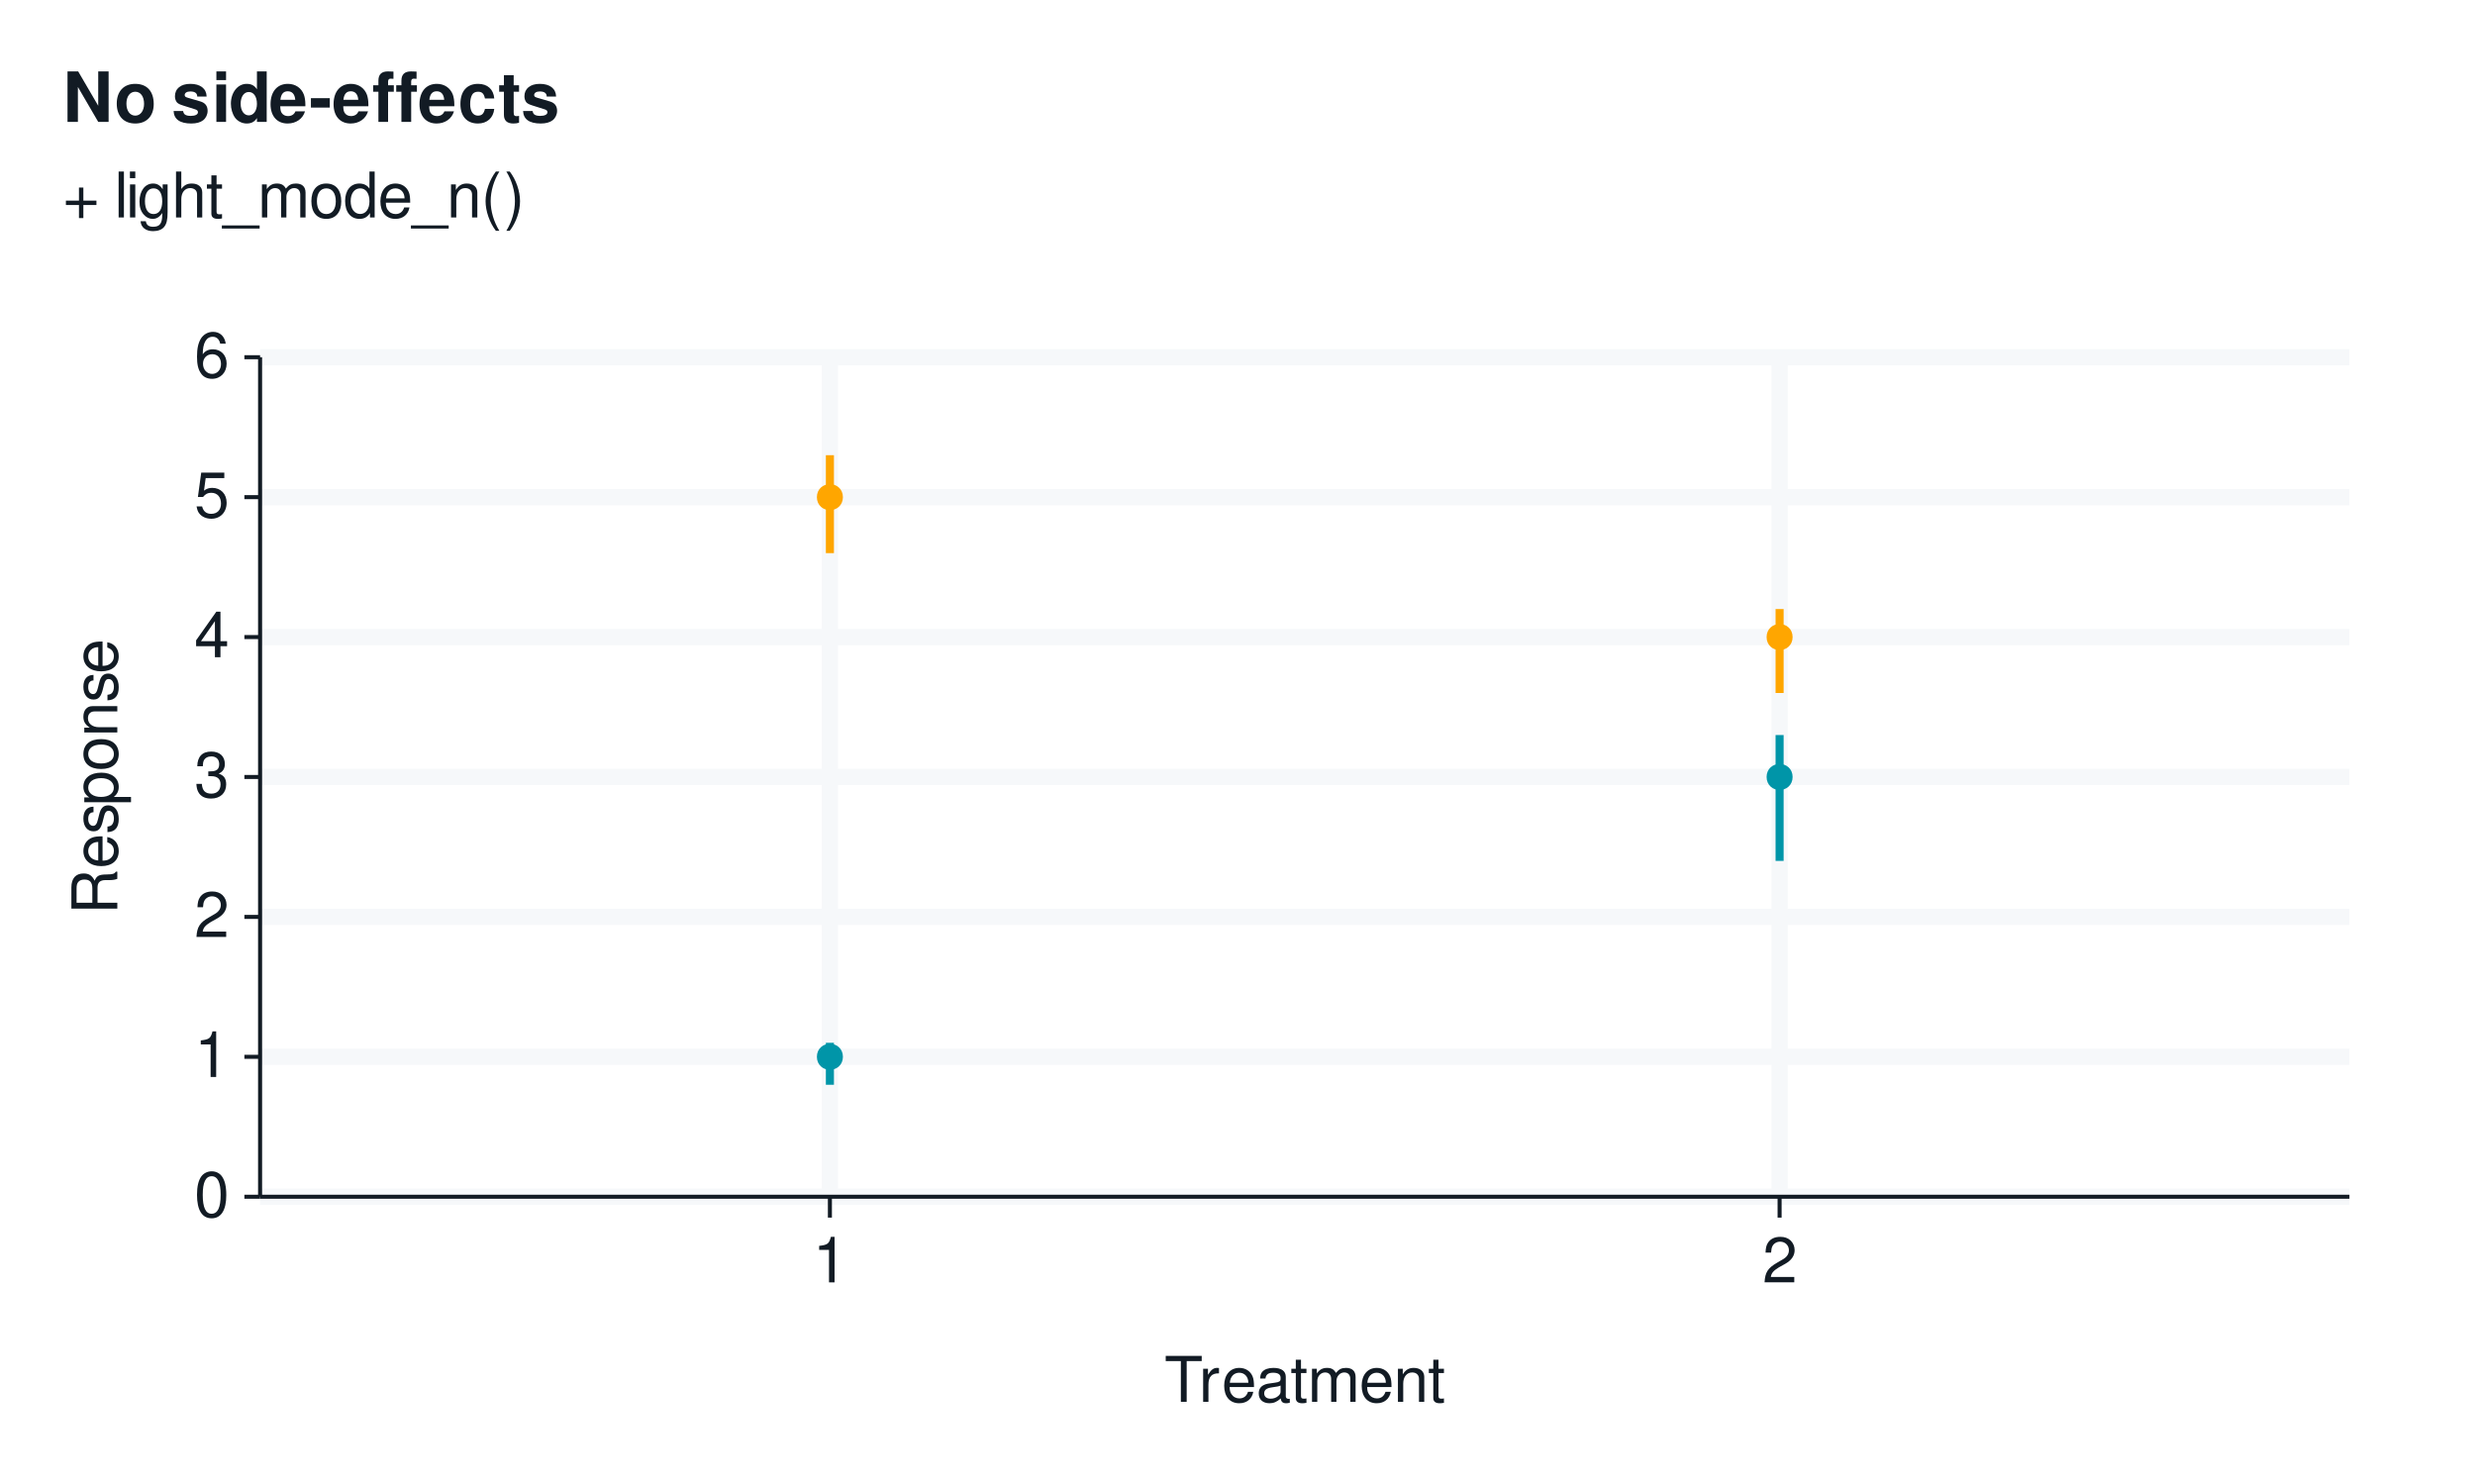
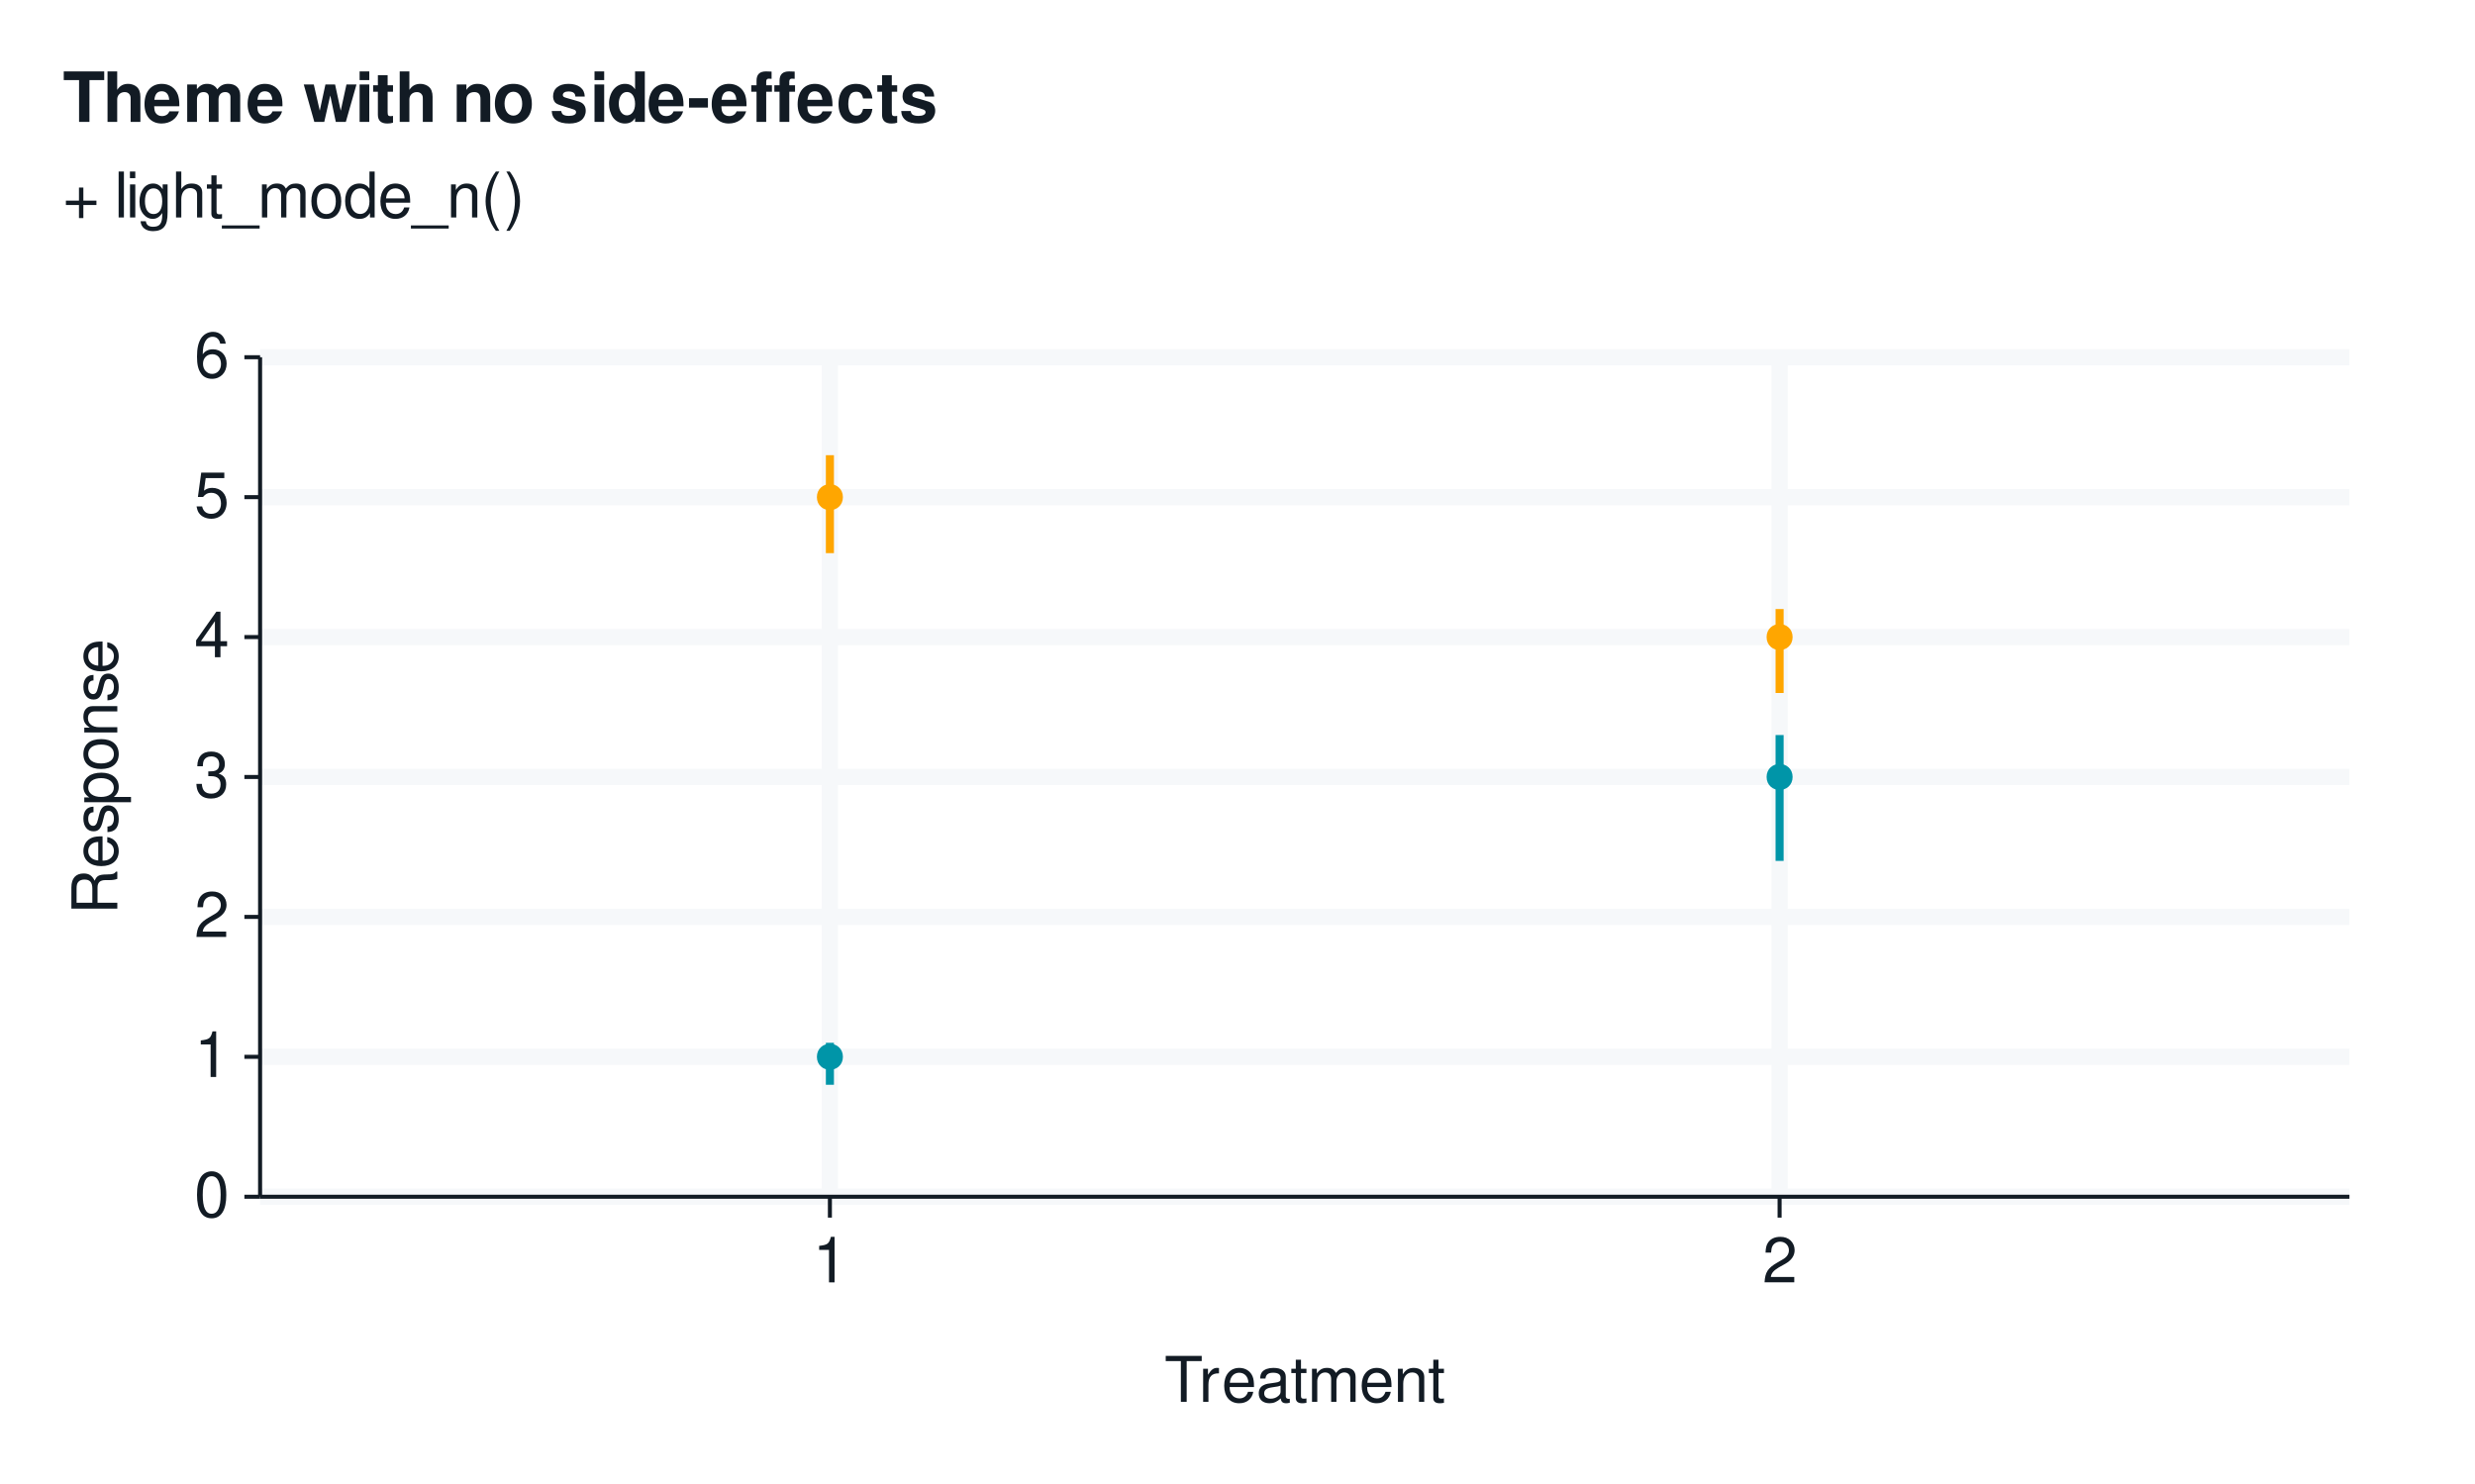
<svg xmlns="http://www.w3.org/2000/svg" xmlns:xlink="http://www.w3.org/1999/xlink" width="432pt" height="259pt" viewBox="0 0 432 259" version="1.1">
  <defs>
    <g>
      <symbol overflow="visible" id="glyph0-0">
        <path style="stroke:none;" d="" />
      </symbol>
      <symbol overflow="visible" id="glyph0-1">
        <path style="stroke:none;" d="M 3.031 -7.953 C 2.297 -7.953 1.641 -7.625 1.234 -7.078 C 0.719 -6.375 0.469 -5.328 0.469 -3.844 C 0.469 -1.172 1.359 0.25 3.031 0.25 C 4.672 0.25 5.578 -1.172 5.578 -3.781 C 5.578 -5.328 5.328 -6.359 4.812 -7.078 C 4.406 -7.641 3.766 -7.953 3.031 -7.953 Z M 3.031 -7.094 C 4.062 -7.094 4.594 -6.031 4.594 -3.875 C 4.594 -1.609 4.078 -0.547 3 -0.547 C 1.984 -0.547 1.469 -1.656 1.469 -3.844 C 1.469 -6.031 1.984 -7.094 3.031 -7.094 Z M 3.031 -7.094 " />
      </symbol>
      <symbol overflow="visible" id="glyph0-2">
        <path style="stroke:none;" d="M 2.844 -5.672 L 2.844 0 L 3.812 0 L 3.812 -7.953 L 3.172 -7.953 C 2.844 -6.734 2.625 -6.562 1.125 -6.375 L 1.125 -5.672 Z M 2.844 -5.672 " />
      </symbol>
      <symbol overflow="visible" id="glyph0-3">
        <path style="stroke:none;" d="M 5.562 -0.953 L 1.469 -0.953 C 1.562 -1.609 1.906 -2.031 2.875 -2.625 L 3.969 -3.234 C 5.062 -3.844 5.625 -4.656 5.625 -5.625 C 5.625 -6.297 5.359 -6.906 4.891 -7.344 C 4.438 -7.75 3.859 -7.953 3.125 -7.953 C 2.141 -7.953 1.391 -7.594 0.969 -6.922 C 0.688 -6.5 0.578 -6 0.547 -5.203 L 1.516 -5.203 C 1.547 -5.734 1.609 -6.062 1.75 -6.328 C 2 -6.812 2.516 -7.109 3.094 -7.109 C 3.969 -7.109 4.625 -6.469 4.625 -5.609 C 4.625 -4.969 4.266 -4.422 3.578 -4.031 L 2.562 -3.438 C 0.938 -2.5 0.469 -1.75 0.375 -0.016 L 5.562 -0.016 Z M 5.562 -0.953 " />
      </symbol>
      <symbol overflow="visible" id="glyph0-4">
        <path style="stroke:none;" d="M 2.438 -3.656 L 2.953 -3.656 C 4.016 -3.656 4.578 -3.172 4.578 -2.219 C 4.578 -1.203 3.969 -0.609 2.969 -0.609 C 1.906 -0.609 1.391 -1.141 1.312 -2.312 L 0.359 -2.312 C 0.391 -1.672 0.5 -1.25 0.688 -0.906 C 1.094 -0.125 1.859 0.25 2.922 0.25 C 4.531 0.25 5.562 -0.719 5.562 -2.219 C 5.562 -3.234 5.188 -3.781 4.25 -4.109 C 4.969 -4.406 5.328 -4.969 5.328 -5.766 C 5.328 -7.125 4.438 -7.953 2.953 -7.953 C 1.391 -7.953 0.547 -7.078 0.516 -5.391 L 1.484 -5.391 C 1.5 -5.875 1.547 -6.156 1.656 -6.391 C 1.875 -6.844 2.359 -7.109 2.969 -7.109 C 3.828 -7.109 4.344 -6.594 4.344 -5.734 C 4.344 -5.172 4.141 -4.828 3.719 -4.641 C 3.453 -4.531 3.109 -4.484 2.438 -4.484 Z M 2.438 -3.656 " />
      </symbol>
      <symbol overflow="visible" id="glyph0-5">
        <path style="stroke:none;" d="M 3.594 -1.922 L 3.594 0 L 4.562 0 L 4.562 -1.922 L 5.719 -1.922 L 5.719 -2.797 L 4.562 -2.797 L 4.562 -7.953 L 3.844 -7.953 L 0.312 -2.953 L 0.312 -1.922 Z M 3.594 -2.797 L 1.156 -2.797 L 3.594 -6.297 Z M 3.594 -2.797 " />
      </symbol>
      <symbol overflow="visible" id="glyph0-6">
        <path style="stroke:none;" d="M 5.234 -7.797 L 1.203 -7.797 L 0.625 -3.547 L 1.516 -3.547 C 1.969 -4.094 2.344 -4.281 2.953 -4.281 C 4 -4.281 4.656 -3.562 4.656 -2.406 C 4.656 -1.281 4 -0.609 2.953 -0.609 C 2.094 -0.609 1.578 -1.031 1.359 -1.906 L 0.391 -1.906 C 0.516 -1.281 0.625 -0.969 0.859 -0.688 C 1.297 -0.094 2.094 0.25 2.969 0.25 C 4.547 0.25 5.641 -0.891 5.641 -2.547 C 5.641 -4.078 4.625 -5.141 3.125 -5.141 C 2.578 -5.141 2.141 -5 1.688 -4.656 L 1.984 -6.844 L 5.234 -6.844 Z M 5.234 -7.797 " />
      </symbol>
      <symbol overflow="visible" id="glyph0-7">
        <path style="stroke:none;" d="M 5.484 -5.891 C 5.297 -7.188 4.453 -7.953 3.266 -7.953 C 2.406 -7.953 1.641 -7.531 1.172 -6.812 C 0.688 -6.031 0.469 -5.078 0.469 -3.625 C 0.469 -2.281 0.656 -1.438 1.141 -0.734 C 1.547 -0.094 2.234 0.25 3.094 0.25 C 4.578 0.25 5.641 -0.859 5.641 -2.406 C 5.641 -3.875 4.656 -4.906 3.25 -4.906 C 2.484 -4.906 1.875 -4.625 1.469 -4.031 C 1.469 -6 2.094 -7.094 3.203 -7.094 C 3.891 -7.094 4.359 -6.656 4.516 -5.891 Z M 3.141 -4.047 C 4.062 -4.047 4.656 -3.391 4.656 -2.328 C 4.656 -1.328 4 -0.609 3.109 -0.609 C 2.203 -0.609 1.516 -1.359 1.516 -2.375 C 1.516 -3.359 2.172 -4.047 3.141 -4.047 Z M 3.141 -4.047 " />
      </symbol>
      <symbol overflow="visible" id="glyph0-8">
        <path style="stroke:none;" d="M 3.891 -7.109 L 6.516 -7.109 L 6.516 -8.016 L 0.234 -8.016 L 0.234 -7.109 L 2.875 -7.109 L 2.875 0 L 3.891 0 Z M 3.891 -7.109 " />
      </symbol>
      <symbol overflow="visible" id="glyph0-9">
        <path style="stroke:none;" d="M 0.766 -5.766 L 0.766 0 L 1.688 0 L 1.688 -2.984 C 1.688 -4.375 2.266 -5 3.531 -4.969 L 3.531 -5.891 C 3.375 -5.922 3.281 -5.922 3.172 -5.922 C 2.578 -5.922 2.141 -5.578 1.609 -4.719 L 1.609 -5.766 Z M 0.766 -5.766 " />
      </symbol>
      <symbol overflow="visible" id="glyph0-10">
        <path style="stroke:none;" d="M 5.641 -2.578 C 5.641 -3.453 5.578 -3.984 5.406 -4.406 C 5.031 -5.359 4.156 -5.922 3.078 -5.922 C 1.469 -5.922 0.438 -4.703 0.438 -2.812 C 0.438 -0.906 1.438 0.25 3.062 0.25 C 4.375 0.25 5.297 -0.5 5.516 -1.75 L 4.594 -1.75 C 4.344 -0.984 3.828 -0.594 3.094 -0.594 C 2.516 -0.594 2.016 -0.859 1.703 -1.344 C 1.484 -1.672 1.406 -2 1.391 -2.578 Z M 1.422 -3.328 C 1.5 -4.391 2.141 -5.078 3.062 -5.078 C 4 -5.078 4.656 -4.359 4.656 -3.328 Z M 1.422 -3.328 " />
      </symbol>
      <symbol overflow="visible" id="glyph0-11">
        <path style="stroke:none;" d="M 5.891 -0.531 C 5.781 -0.516 5.734 -0.516 5.688 -0.516 C 5.375 -0.516 5.188 -0.688 5.188 -0.969 L 5.188 -4.359 C 5.188 -5.375 4.438 -5.922 3.031 -5.922 C 2.172 -5.922 1.5 -5.688 1.109 -5.266 C 0.844 -4.969 0.734 -4.625 0.719 -4.062 L 1.641 -4.062 C 1.719 -4.766 2.141 -5.078 2.984 -5.078 C 3.828 -5.078 4.281 -4.781 4.281 -4.219 L 4.281 -3.984 C 4.266 -3.594 4.062 -3.438 3.328 -3.344 C 2.031 -3.172 1.828 -3.141 1.469 -2.984 C 0.797 -2.703 0.469 -2.203 0.469 -1.453 C 0.469 -0.406 1.188 0.25 2.359 0.25 C 3.078 0.25 3.656 0 4.312 -0.594 C 4.375 0 4.656 0.25 5.266 0.25 C 5.453 0.25 5.578 0.234 5.891 0.156 Z M 4.281 -1.812 C 4.281 -1.5 4.188 -1.312 3.922 -1.062 C 3.547 -0.719 3.094 -0.547 2.547 -0.547 C 1.844 -0.547 1.422 -0.891 1.422 -1.469 C 1.422 -2.078 1.812 -2.391 2.812 -2.531 C 3.781 -2.656 3.969 -2.703 4.281 -2.844 Z M 4.281 -1.812 " />
      </symbol>
      <symbol overflow="visible" id="glyph0-12">
        <path style="stroke:none;" d="M 2.797 -5.766 L 1.844 -5.766 L 1.844 -7.344 L 0.938 -7.344 L 0.938 -5.766 L 0.156 -5.766 L 0.156 -5.016 L 0.938 -5.016 L 0.938 -0.656 C 0.938 -0.062 1.328 0.25 2.047 0.25 C 2.281 0.25 2.484 0.234 2.797 0.172 L 2.797 -0.594 C 2.656 -0.562 2.547 -0.547 2.359 -0.547 C 1.953 -0.547 1.844 -0.656 1.844 -1.062 L 1.844 -5.016 L 2.797 -5.016 Z M 2.797 -5.766 " />
      </symbol>
      <symbol overflow="visible" id="glyph0-13">
        <path style="stroke:none;" d="M 0.766 -5.766 L 0.766 0 L 1.688 0 L 1.688 -3.625 C 1.688 -4.453 2.297 -5.125 3.047 -5.125 C 3.734 -5.125 4.109 -4.703 4.109 -3.969 L 4.109 0 L 5.031 0 L 5.031 -3.625 C 5.031 -4.453 5.641 -5.125 6.391 -5.125 C 7.062 -5.125 7.453 -4.703 7.453 -3.969 L 7.453 0 L 8.375 0 L 8.375 -4.328 C 8.375 -5.359 7.781 -5.922 6.703 -5.922 C 5.938 -5.922 5.484 -5.703 4.938 -5.047 C 4.594 -5.672 4.141 -5.922 3.391 -5.922 C 2.625 -5.922 2.094 -5.641 1.609 -4.953 L 1.609 -5.766 Z M 0.766 -5.766 " />
      </symbol>
      <symbol overflow="visible" id="glyph0-14">
        <path style="stroke:none;" d="M 0.766 -5.766 L 0.766 0 L 1.688 0 L 1.688 -3.172 C 1.688 -4.359 2.312 -5.125 3.25 -5.125 C 3.984 -5.125 4.438 -4.688 4.438 -4 L 4.438 0 L 5.359 0 L 5.359 -4.359 C 5.359 -5.312 4.641 -5.922 3.531 -5.922 C 2.672 -5.922 2.125 -5.594 1.609 -4.797 L 1.609 -5.766 Z M 0.766 -5.766 " />
      </symbol>
      <symbol overflow="visible" id="glyph0-15">
        <path style="stroke:none;" d="M 5.875 -2.938 L 3.594 -2.938 L 3.594 -5.219 L 2.828 -5.219 L 2.828 -2.938 L 0.547 -2.938 L 0.547 -2.172 L 2.828 -2.172 L 2.828 0.109 L 3.594 0.109 L 3.594 -2.172 L 5.875 -2.172 Z M 5.875 -2.938 " />
      </symbol>
      <symbol overflow="visible" id="glyph0-16">
        <path style="stroke:none;" d="" />
      </symbol>
      <symbol overflow="visible" id="glyph0-17">
        <path style="stroke:none;" d="M 1.672 -8.016 L 0.75 -8.016 L 0.75 0 L 1.672 0 Z M 1.672 -8.016 " />
      </symbol>
      <symbol overflow="visible" id="glyph0-18">
        <path style="stroke:none;" d="M 1.656 -5.766 L 0.734 -5.766 L 0.734 0 L 1.656 0 Z M 1.656 -8.016 L 0.719 -8.016 L 0.719 -6.859 L 1.656 -6.859 Z M 1.656 -8.016 " />
      </symbol>
      <symbol overflow="visible" id="glyph0-19">
        <path style="stroke:none;" d="M 4.438 -5.766 L 4.438 -4.922 C 3.984 -5.625 3.469 -5.922 2.75 -5.922 C 1.359 -5.922 0.391 -4.625 0.391 -2.781 C 0.391 -1.812 0.609 -1.109 1.109 -0.531 C 1.547 -0.016 2.094 0.25 2.688 0.25 C 3.375 0.25 3.875 -0.062 4.359 -0.781 L 4.359 -0.484 C 4.359 1.062 3.922 1.625 2.781 1.625 C 2 1.625 1.594 1.312 1.5 0.656 L 0.578 0.656 C 0.656 1.734 1.5 2.391 2.766 2.391 C 3.609 2.391 4.312 2.125 4.688 1.656 C 5.125 1.125 5.297 0.406 5.297 -0.953 L 5.297 -5.766 Z M 2.844 -5.078 C 3.812 -5.078 4.359 -4.266 4.359 -2.812 C 4.359 -1.406 3.797 -0.594 2.844 -0.594 C 1.891 -0.594 1.344 -1.422 1.344 -2.844 C 1.344 -4.25 1.891 -5.078 2.844 -5.078 Z M 2.844 -5.078 " />
      </symbol>
      <symbol overflow="visible" id="glyph0-20">
        <path style="stroke:none;" d="M 0.766 -8.016 L 0.766 0 L 1.688 0 L 1.688 -3.172 C 1.688 -4.359 2.297 -5.125 3.25 -5.125 C 3.547 -5.125 3.844 -5.031 4.062 -4.875 C 4.328 -4.672 4.438 -4.406 4.438 -4 L 4.438 0 L 5.344 0 L 5.344 -4.359 C 5.344 -5.328 4.656 -5.922 3.531 -5.922 C 2.719 -5.922 2.219 -5.672 1.688 -4.969 L 1.688 -8.016 Z M 0.766 -8.016 " />
      </symbol>
      <symbol overflow="visible" id="glyph0-21">
        <path style="stroke:none;" d="M 6.359 1.391 L -0.234 1.391 L -0.234 1.938 L 6.359 1.938 Z M 6.359 1.391 " />
      </symbol>
      <symbol overflow="visible" id="glyph0-22">
        <path style="stroke:none;" d="M 2.984 -5.922 C 1.359 -5.922 0.391 -4.781 0.391 -2.844 C 0.391 -0.891 1.359 0.25 3 0.25 C 4.625 0.25 5.609 -0.906 5.609 -2.797 C 5.609 -4.797 4.656 -5.922 2.984 -5.922 Z M 3 -5.078 C 4.031 -5.078 4.656 -4.234 4.656 -2.812 C 4.656 -1.438 4.016 -0.594 3 -0.594 C 1.984 -0.594 1.359 -1.438 1.359 -2.844 C 1.359 -4.234 1.984 -5.078 3 -5.078 Z M 3 -5.078 " />
      </symbol>
      <symbol overflow="visible" id="glyph0-23">
        <path style="stroke:none;" d="M 5.438 -8.016 L 4.531 -8.016 L 4.531 -5.031 C 4.141 -5.625 3.531 -5.922 2.766 -5.922 C 1.266 -5.922 0.281 -4.734 0.281 -2.891 C 0.281 -0.953 1.234 0.25 2.797 0.25 C 3.594 0.25 4.141 -0.047 4.625 -0.766 L 4.625 0 L 5.438 0 Z M 2.922 -5.078 C 3.906 -5.078 4.531 -4.203 4.531 -2.812 C 4.531 -1.484 3.891 -0.609 2.922 -0.609 C 1.906 -0.609 1.25 -1.5 1.25 -2.844 C 1.25 -4.188 1.906 -5.078 2.922 -5.078 Z M 2.922 -5.078 " />
      </symbol>
      <symbol overflow="visible" id="glyph0-24">
        <path style="stroke:none;" d="M 2.594 -8.016 C 1.5 -6.578 0.797 -4.578 0.797 -2.844 C 0.797 -1.109 1.5 0.891 2.594 2.328 L 3.203 2.328 C 2.234 0.766 1.688 -1.094 1.688 -2.844 C 1.688 -4.594 2.234 -6.453 3.203 -8.016 Z M 2.594 -8.016 " />
      </symbol>
      <symbol overflow="visible" id="glyph0-25">
        <path style="stroke:none;" d="M 1.016 2.328 C 2.125 0.891 2.812 -1.109 2.812 -2.844 C 2.812 -4.578 2.125 -6.578 1.016 -8.016 L 0.422 -8.016 C 1.391 -6.453 1.922 -4.594 1.922 -2.844 C 1.922 -1.094 1.391 0.766 0.422 2.328 Z M 1.016 2.328 " />
      </symbol>
      <symbol overflow="visible" id="glyph1-0">
        <path style="stroke:none;" d="" />
      </symbol>
      <symbol overflow="visible" id="glyph1-1">
        <path style="stroke:none;" d="M -3.453 -2.047 L -3.453 -4.688 C -3.453 -5.594 -3.016 -6 -2.031 -6 L -1.312 -6 C -0.812 -6 -0.328 -6.078 0 -6.219 L 0 -7.469 L -0.25 -7.469 C -0.516 -7.078 -0.797 -7 -1.875 -6.984 C -3.188 -6.969 -3.594 -6.766 -3.953 -5.891 C -4.406 -6.797 -4.953 -7.156 -5.875 -7.156 C -7.266 -7.156 -8.016 -6.297 -8.016 -4.719 L -8.016 -1.016 L 0 -1.016 L 0 -2.047 Z M -4.359 -2.047 L -7.109 -2.047 L -7.109 -4.516 C -7.109 -5.094 -7.031 -5.422 -6.812 -5.672 C -6.578 -5.953 -6.219 -6.094 -5.734 -6.094 C -4.781 -6.094 -4.359 -5.609 -4.359 -4.516 Z M -4.359 -2.047 " />
      </symbol>
      <symbol overflow="visible" id="glyph1-2">
        <path style="stroke:none;" d="M -2.578 -5.641 C -3.453 -5.641 -3.984 -5.578 -4.406 -5.406 C -5.359 -5.031 -5.922 -4.156 -5.922 -3.078 C -5.922 -1.469 -4.703 -0.438 -2.812 -0.438 C -0.906 -0.438 0.25 -1.438 0.25 -3.062 C 0.25 -4.375 -0.5 -5.297 -1.75 -5.516 L -1.75 -4.594 C -0.984 -4.344 -0.594 -3.828 -0.594 -3.094 C -0.594 -2.516 -0.859 -2.016 -1.344 -1.703 C -1.672 -1.484 -2 -1.406 -2.578 -1.391 Z M -3.328 -1.422 C -4.391 -1.5 -5.078 -2.141 -5.078 -3.062 C -5.078 -4 -4.359 -4.656 -3.328 -4.656 Z M -3.328 -1.422 " />
      </symbol>
      <symbol overflow="visible" id="glyph1-3">
        <path style="stroke:none;" d="M -4.156 -4.812 C -5.297 -4.812 -5.922 -4.062 -5.922 -2.734 C -5.922 -1.391 -5.234 -0.516 -4.172 -0.516 C -3.266 -0.516 -2.844 -0.984 -2.516 -2.344 L -2.297 -3.203 C -2.141 -3.844 -1.906 -4.094 -1.5 -4.094 C -0.953 -4.094 -0.594 -3.547 -0.594 -2.75 C -0.594 -2.25 -0.734 -1.844 -0.984 -1.609 C -1.141 -1.469 -1.312 -1.391 -1.719 -1.344 L -1.719 -0.375 C -0.391 -0.422 0.25 -1.172 0.25 -2.672 C 0.25 -4.125 -0.469 -5.047 -1.578 -5.047 C -2.438 -5.047 -2.906 -4.562 -3.172 -3.422 L -3.391 -2.547 C -3.562 -1.797 -3.812 -1.469 -4.219 -1.469 C -4.75 -1.469 -5.078 -1.953 -5.078 -2.688 C -5.078 -3.438 -4.766 -3.828 -4.156 -3.844 Z M -4.156 -4.812 " />
      </symbol>
      <symbol overflow="visible" id="glyph1-4">
        <path style="stroke:none;" d="M 2.391 -0.594 L 2.391 -1.516 L -0.609 -1.516 C -0.016 -2 0.25 -2.547 0.25 -3.281 C 0.25 -4.781 -0.953 -5.75 -2.781 -5.75 C -4.719 -5.75 -5.922 -4.812 -5.922 -3.281 C -5.922 -2.5 -5.578 -1.875 -4.891 -1.438 L -5.766 -1.438 L -5.766 -0.594 Z M -5.078 -3.125 C -5.078 -4.141 -4.188 -4.797 -2.812 -4.797 C -1.5 -4.797 -0.609 -4.125 -0.609 -3.125 C -0.609 -2.141 -1.484 -1.516 -2.844 -1.516 C -4.188 -1.516 -5.078 -2.141 -5.078 -3.125 Z M -5.078 -3.125 " />
      </symbol>
      <symbol overflow="visible" id="glyph1-5">
        <path style="stroke:none;" d="M -5.922 -2.984 C -5.922 -1.359 -4.781 -0.391 -2.844 -0.391 C -0.891 -0.391 0.25 -1.359 0.25 -3 C 0.25 -4.625 -0.906 -5.609 -2.797 -5.609 C -4.797 -5.609 -5.922 -4.656 -5.922 -2.984 Z M -5.078 -3 C -5.078 -4.031 -4.234 -4.656 -2.812 -4.656 C -1.438 -4.656 -0.594 -4.016 -0.594 -3 C -0.594 -1.984 -1.438 -1.359 -2.844 -1.359 C -4.234 -1.359 -5.078 -1.984 -5.078 -3 Z M -5.078 -3 " />
      </symbol>
      <symbol overflow="visible" id="glyph1-6">
        <path style="stroke:none;" d="M -5.766 -0.766 L 0 -0.766 L 0 -1.688 L -3.172 -1.688 C -4.359 -1.688 -5.125 -2.312 -5.125 -3.25 C -5.125 -3.984 -4.688 -4.438 -4 -4.438 L 0 -4.438 L 0 -5.359 L -4.359 -5.359 C -5.312 -5.359 -5.922 -4.641 -5.922 -3.531 C -5.922 -2.672 -5.594 -2.125 -4.797 -1.609 L -5.766 -1.609 Z M -5.766 -0.766 " />
      </symbol>
      <symbol overflow="visible" id="glyph2-0">
        <path style="stroke:none;" d="" />
      </symbol>
      <symbol overflow="visible" id="glyph2-1">
-         <path style="stroke:none;" d="M 6.188 0 L 8 0 L 8 -8.812 L 6.188 -8.812 L 6.188 -2.812 L 2.688 -8.812 L 0.828 -8.812 L 0.828 0 L 2.641 0 L 2.641 -6.094 Z M 6.188 0 " />
+         <path style="stroke:none;" d="M 4.656 -7.297 L 7.234 -7.297 L 7.234 -8.812 L 0.172 -8.812 L 0.172 -7.297 L 2.844 -7.297 L 2.844 0 L 4.656 0 Z M 4.656 -7.297 " />
      </symbol>
      <symbol overflow="visible" id="glyph2-2">
+         <path style="stroke:none;" d="M 0.812 -8.812 L 0.812 0 L 2.5 0 L 2.5 -3.922 C 2.5 -4.672 3.047 -5.203 3.812 -5.203 C 4.188 -5.203 4.469 -5.062 4.656 -4.797 C 4.812 -4.578 4.844 -4.406 4.844 -3.984 L 4.844 0 L 6.547 0 L 6.547 -4.375 C 6.547 -5.188 6.328 -5.766 5.875 -6.141 C 5.5 -6.453 4.953 -6.641 4.422 -6.641 C 3.578 -6.641 2.969 -6.312 2.5 -5.594 L 2.5 -8.812 Z M 0.812 -8.812 " />
+       </symbol>
+       <symbol overflow="visible" id="glyph2-3">
+         <path style="stroke:none;" d="M 6.344 -2.734 C 6.344 -2.875 6.344 -2.938 6.344 -3.031 C 6.344 -3.672 6.25 -4.281 6.094 -4.734 C 5.656 -5.922 4.609 -6.641 3.297 -6.641 C 1.422 -6.641 0.266 -5.281 0.266 -3.094 C 0.266 -1 1.406 0.281 3.25 0.281 C 4.719 0.281 5.906 -0.547 6.281 -1.844 L 4.609 -1.844 C 4.406 -1.312 3.938 -1.016 3.312 -1.016 C 2.828 -1.016 2.438 -1.219 2.203 -1.578 C 2.047 -1.828 1.984 -2.109 1.953 -2.734 Z M 1.984 -3.859 C 2.094 -4.859 2.516 -5.344 3.266 -5.344 C 4.047 -5.344 4.5 -4.828 4.578 -3.859 Z M 1.984 -3.859 " />
+       </symbol>
+       <symbol overflow="visible" id="glyph2-4">
+         <path style="stroke:none;" d="M 0.719 -6.531 L 0.719 0 L 2.422 0 L 2.422 -3.922 C 2.422 -4.734 2.859 -5.203 3.578 -5.203 C 4.141 -5.203 4.5 -4.875 4.5 -4.359 L 4.5 0 L 6.188 0 L 6.188 -3.922 C 6.188 -4.719 6.625 -5.203 7.359 -5.203 C 7.922 -5.203 8.266 -4.875 8.266 -4.359 L 8.266 0 L 9.969 0 L 9.969 -4.625 C 9.969 -5.891 9.188 -6.641 7.891 -6.641 C 7.047 -6.641 6.484 -6.344 5.969 -5.672 C 5.656 -6.281 5 -6.641 4.203 -6.641 C 3.453 -6.641 2.969 -6.391 2.406 -5.719 L 2.406 -6.531 Z M 0.719 -6.531 " />
+       </symbol>
+       <symbol overflow="visible" id="glyph2-5">
+         <path style="stroke:none;" d="" />
+       </symbol>
+       <symbol overflow="visible" id="glyph2-6">
+         <path style="stroke:none;" d="M 7.406 0 L 9.266 -6.531 L 7.516 -6.531 L 6.516 -1.953 L 5.531 -6.531 L 3.844 -6.531 L 2.859 -1.953 L 1.812 -6.531 L 0.062 -6.531 L 1.906 0 L 3.641 0 L 4.688 -4.609 L 5.656 0 Z M 7.406 0 " />
+       </symbol>
+       <symbol overflow="visible" id="glyph2-7">
+         <path style="stroke:none;" d="M 2.5 -6.531 L 0.812 -6.531 L 0.812 0 L 2.5 0 Z M 2.5 -8.812 L 0.812 -8.812 L 0.812 -7.297 L 2.5 -7.297 Z M 2.5 -8.812 " />
+       </symbol>
+       <symbol overflow="visible" id="glyph2-8">
+         <path style="stroke:none;" d="M 3.641 -6.391 L 2.703 -6.391 L 2.703 -8.156 L 1 -8.156 L 1 -6.391 L 0.172 -6.391 L 0.172 -5.266 L 1 -5.266 L 1 -1.25 C 1 -0.234 1.547 0.281 2.656 0.281 C 3.047 0.281 3.328 0.234 3.641 0.141 L 3.641 -1.047 C 3.469 -1.016 3.391 -1 3.25 -1 C 2.812 -1 2.703 -1.141 2.703 -1.719 L 2.703 -5.266 L 3.641 -5.266 Z M 3.641 -6.391 " />
+       </symbol>
+       <symbol overflow="visible" id="glyph2-9">
+         <path style="stroke:none;" d="M 0.766 -6.531 L 0.766 0 L 2.453 0 L 2.453 -3.922 C 2.453 -4.688 2.984 -5.203 3.828 -5.203 C 4.547 -5.203 4.906 -4.797 4.906 -4.031 L 4.906 0 L 6.609 0 L 6.609 -4.375 C 6.609 -5.828 5.812 -6.641 4.422 -6.641 C 3.531 -6.641 2.938 -6.328 2.453 -5.594 L 2.453 -6.531 Z M 0.766 -6.531 " />
+       </symbol>
+       <symbol overflow="visible" id="glyph2-10">
        <path style="stroke:none;" d="M 3.641 -6.641 C 1.641 -6.641 0.422 -5.328 0.422 -3.188 C 0.422 -1.031 1.641 0.281 3.656 0.281 C 5.641 0.281 6.875 -1.031 6.875 -3.125 C 6.875 -5.344 5.688 -6.641 3.641 -6.641 Z M 3.656 -5.266 C 4.578 -5.266 5.188 -4.438 5.188 -3.156 C 5.188 -1.938 4.562 -1.094 3.656 -1.094 C 2.734 -1.094 2.109 -1.922 2.109 -3.188 C 2.109 -4.438 2.734 -5.266 3.656 -5.266 Z M 3.656 -5.266 " />
      </symbol>
-       <symbol overflow="visible" id="glyph2-3">
-         <path style="stroke:none;" d="" />
-       </symbol>
-       <symbol overflow="visible" id="glyph2-4">
+       <symbol overflow="visible" id="glyph2-11">
        <path style="stroke:none;" d="M 6.109 -4.422 C 6.078 -5.812 5.016 -6.641 3.266 -6.641 C 1.609 -6.641 0.578 -5.812 0.578 -4.469 C 0.578 -4.031 0.719 -3.656 0.938 -3.391 C 1.172 -3.172 1.375 -3.062 2 -2.859 L 4.031 -2.219 C 4.453 -2.094 4.594 -1.953 4.594 -1.688 C 4.594 -1.297 4.125 -1.047 3.344 -1.047 C 2.891 -1.047 2.547 -1.125 2.328 -1.281 C 2.156 -1.422 2.078 -1.547 2 -1.906 L 0.344 -1.906 C 0.406 -0.453 1.453 0.281 3.438 0.281 C 4.344 0.281 5.031 0.078 5.516 -0.297 C 6 -0.688 6.281 -1.297 6.281 -1.938 C 6.281 -2.781 5.859 -3.328 5 -3.578 L 2.859 -4.203 C 2.391 -4.344 2.281 -4.438 2.281 -4.703 C 2.281 -5.062 2.656 -5.312 3.25 -5.312 C 4.062 -5.312 4.469 -5.016 4.469 -4.422 Z M 6.109 -4.422 " />
      </symbol>
-       <symbol overflow="visible" id="glyph2-5">
-         <path style="stroke:none;" d="M 2.5 -6.531 L 0.812 -6.531 L 0.812 0 L 2.5 0 Z M 2.5 -8.812 L 0.812 -8.812 L 0.812 -7.297 L 2.5 -7.297 Z M 2.5 -8.812 " />
-       </symbol>
-       <symbol overflow="visible" id="glyph2-6">
+       <symbol overflow="visible" id="glyph2-12">
        <path style="stroke:none;" d="M 4.891 0 L 6.594 0 L 6.594 -8.812 L 4.891 -8.812 L 4.891 -5.688 C 4.469 -6.344 3.922 -6.641 3.094 -6.641 C 1.531 -6.641 0.344 -5.141 0.344 -3.172 C 0.344 -2.281 0.609 -1.391 1.047 -0.766 C 1.5 -0.125 2.297 0.281 3.094 0.281 C 3.922 0.281 4.469 -0.016 4.891 -0.672 Z M 3.469 -5.219 C 4.328 -5.219 4.891 -4.406 4.891 -3.141 C 4.891 -1.953 4.312 -1.141 3.469 -1.141 C 2.625 -1.141 2.047 -1.969 2.047 -3.172 C 2.047 -4.391 2.625 -5.219 3.469 -5.219 Z M 3.469 -5.219 " />
      </symbol>
-       <symbol overflow="visible" id="glyph2-7">
-         <path style="stroke:none;" d="M 6.344 -2.734 C 6.344 -2.875 6.344 -2.938 6.344 -3.031 C 6.344 -3.672 6.25 -4.281 6.094 -4.734 C 5.656 -5.922 4.609 -6.641 3.297 -6.641 C 1.422 -6.641 0.266 -5.281 0.266 -3.094 C 0.266 -1 1.406 0.281 3.25 0.281 C 4.719 0.281 5.906 -0.547 6.281 -1.844 L 4.609 -1.844 C 4.406 -1.312 3.938 -1.016 3.312 -1.016 C 2.828 -1.016 2.438 -1.219 2.203 -1.578 C 2.047 -1.828 1.984 -2.109 1.953 -2.734 Z M 1.984 -3.859 C 2.094 -4.859 2.516 -5.344 3.266 -5.344 C 4.047 -5.344 4.5 -4.828 4.578 -3.859 Z M 1.984 -3.859 " />
-       </symbol>
-       <symbol overflow="visible" id="glyph2-8">
+       <symbol overflow="visible" id="glyph2-13">
        <path style="stroke:none;" d="M 3.609 -4.141 L 0.312 -4.141 L 0.312 -2.5 L 3.609 -2.5 Z M 3.609 -4.141 " />
      </symbol>
-       <symbol overflow="visible" id="glyph2-9">
+       <symbol overflow="visible" id="glyph2-14">
        <path style="stroke:none;" d="M 3.781 -6.391 L 2.781 -6.391 L 2.781 -7.031 C 2.781 -7.375 2.922 -7.547 3.234 -7.547 C 3.391 -7.547 3.562 -7.531 3.719 -7.516 L 3.719 -8.781 C 3.359 -8.797 3.016 -8.812 2.75 -8.812 C 1.625 -8.812 1.094 -8.281 1.094 -7.188 L 1.094 -6.391 L 0.172 -6.391 L 0.172 -5.266 L 1.094 -5.266 L 1.094 0 L 2.781 0 L 2.781 -5.266 L 3.781 -5.266 Z M 7.812 -6.391 L 6.812 -6.391 L 6.812 -7.031 C 6.812 -7.375 6.953 -7.547 7.266 -7.547 C 7.422 -7.547 7.578 -7.531 7.75 -7.516 L 7.75 -8.781 C 7.391 -8.797 7.031 -8.812 6.781 -8.812 C 5.656 -8.812 5.109 -8.281 5.109 -7.188 L 5.109 -6.391 L 4.203 -6.391 L 4.203 -5.266 L 5.109 -5.266 L 5.109 0 L 6.812 0 L 6.812 -5.266 L 7.812 -5.266 Z M 7.812 -6.391 " />
      </symbol>
-       <symbol overflow="visible" id="glyph2-10">
+       <symbol overflow="visible" id="glyph2-15">
        <path style="stroke:none;" d="M 6.312 -4.094 C 6.188 -5.688 5.141 -6.641 3.5 -6.641 C 1.531 -6.641 0.406 -5.359 0.406 -3.125 C 0.406 -0.984 1.531 0.281 3.469 0.281 C 5.062 0.281 6.156 -0.703 6.312 -2.266 L 4.688 -2.266 C 4.484 -1.422 4.141 -1.094 3.469 -1.094 C 2.609 -1.094 2.109 -1.844 2.109 -3.125 C 2.109 -3.766 2.219 -4.328 2.438 -4.719 C 2.625 -5.078 3 -5.266 3.484 -5.266 C 4.172 -5.266 4.5 -4.953 4.688 -4.094 Z M 6.312 -4.094 " />
-       </symbol>
-       <symbol overflow="visible" id="glyph2-11">
-         <path style="stroke:none;" d="M 3.641 -6.391 L 2.703 -6.391 L 2.703 -8.156 L 1 -8.156 L 1 -6.391 L 0.172 -6.391 L 0.172 -5.266 L 1 -5.266 L 1 -1.25 C 1 -0.234 1.547 0.281 2.656 0.281 C 3.047 0.281 3.328 0.234 3.641 0.141 L 3.641 -1.047 C 3.469 -1.016 3.391 -1 3.25 -1 C 2.812 -1 2.703 -1.141 2.703 -1.719 L 2.703 -5.266 L 3.641 -5.266 Z M 3.641 -6.391 " />
      </symbol>
    </g>
  </defs>
  <g id="surface156">
    <rect x="0" y="0" width="432" height="259" style="fill:rgb(100%,100%,100%);fill-opacity:1;stroke:none;" />
    <path style="fill:none;stroke-width:1.067;stroke-linecap:round;stroke-linejoin:round;stroke:rgb(100%,100%,100%);stroke-opacity:1;stroke-miterlimit:10;" d="M 0 259 L 432 259 L 432 0 L 0 0 Z M 0 259 " />
    <path style="fill-rule:nonzero;fill:rgb(100%,100%,100%);fill-opacity:1;stroke-width:1.067;stroke-linecap:round;stroke-linejoin:round;stroke:rgb(100%,100%,100%);stroke-opacity:1;stroke-miterlimit:10;" d="M 45.398 208.883 L 410.082 208.883 L 410.082 62.359 L 45.398 62.359 Z M 45.398 208.883 " />
    <path style="fill:none;stroke-width:2.838;stroke-linecap:butt;stroke-linejoin:round;stroke:rgb(96.471%,97.255%,98.039%);stroke-opacity:1;stroke-miterlimit:10;" d="M 45.398 208.883 L 410.082 208.883 " />
    <path style="fill:none;stroke-width:2.838;stroke-linecap:butt;stroke-linejoin:round;stroke:rgb(96.471%,97.255%,98.039%);stroke-opacity:1;stroke-miterlimit:10;" d="M 45.398 184.461 L 410.082 184.461 " />
    <path style="fill:none;stroke-width:2.838;stroke-linecap:butt;stroke-linejoin:round;stroke:rgb(96.471%,97.255%,98.039%);stroke-opacity:1;stroke-miterlimit:10;" d="M 45.398 160.039 L 410.082 160.039 " />
    <path style="fill:none;stroke-width:2.838;stroke-linecap:butt;stroke-linejoin:round;stroke:rgb(96.471%,97.255%,98.039%);stroke-opacity:1;stroke-miterlimit:10;" d="M 45.398 135.617 L 410.082 135.617 " />
    <path style="fill:none;stroke-width:2.838;stroke-linecap:butt;stroke-linejoin:round;stroke:rgb(96.471%,97.255%,98.039%);stroke-opacity:1;stroke-miterlimit:10;" d="M 45.398 111.199 L 410.082 111.199 " />
    <path style="fill:none;stroke-width:2.838;stroke-linecap:butt;stroke-linejoin:round;stroke:rgb(96.471%,97.255%,98.039%);stroke-opacity:1;stroke-miterlimit:10;" d="M 45.398 86.777 L 410.082 86.777 " />
    <path style="fill:none;stroke-width:2.838;stroke-linecap:butt;stroke-linejoin:round;stroke:rgb(96.471%,97.255%,98.039%);stroke-opacity:1;stroke-miterlimit:10;" d="M 45.398 62.355 L 410.082 62.355 " />
    <path style="fill:none;stroke-width:2.838;stroke-linecap:butt;stroke-linejoin:round;stroke:rgb(96.471%,97.255%,98.039%);stroke-opacity:1;stroke-miterlimit:10;" d="M 144.855 208.883 L 144.855 62.355 " />
    <path style="fill:none;stroke-width:2.838;stroke-linecap:butt;stroke-linejoin:round;stroke:rgb(96.471%,97.255%,98.039%);stroke-opacity:1;stroke-miterlimit:10;" d="M 310.621 208.883 L 310.621 62.355 " />
    <path style="fill:none;stroke-width:1.408;stroke-linecap:butt;stroke-linejoin:round;stroke:rgb(0%,58.431%,65.882%);stroke-opacity:1;stroke-miterlimit:10;" d="M 144.855 189.344 L 144.855 182.02 " />
    <path style="fill:none;stroke-width:1.408;stroke-linecap:butt;stroke-linejoin:round;stroke:rgb(100%,65.098%,0%);stroke-opacity:1;stroke-miterlimit:10;" d="M 144.855 96.547 L 144.855 79.449 " />
    <path style="fill:none;stroke-width:1.408;stroke-linecap:butt;stroke-linejoin:round;stroke:rgb(0%,58.431%,65.882%);stroke-opacity:1;stroke-miterlimit:10;" d="M 310.621 150.27 L 310.621 128.293 " />
    <path style="fill:none;stroke-width:1.408;stroke-linecap:butt;stroke-linejoin:round;stroke:rgb(100%,65.098%,0%);stroke-opacity:1;stroke-miterlimit:10;" d="M 310.621 120.965 L 310.621 106.312 " />
    <path style="fill-rule:nonzero;fill:rgb(0%,58.431%,65.882%);fill-opacity:1;stroke-width:1.417;stroke-linecap:round;stroke-linejoin:round;stroke:rgb(0%,58.431%,65.882%);stroke-opacity:1;stroke-miterlimit:10;" d="M 146.418 184.461 C 146.418 186.543 143.293 186.543 143.293 184.461 C 143.293 182.379 146.418 182.379 146.418 184.461 " />
    <path style="fill-rule:nonzero;fill:rgb(100%,65.098%,0%);fill-opacity:1;stroke-width:1.417;stroke-linecap:round;stroke-linejoin:round;stroke:rgb(100%,65.098%,0%);stroke-opacity:1;stroke-miterlimit:10;" d="M 146.418 86.777 C 146.418 88.859 143.293 88.859 143.293 86.777 C 143.293 84.695 146.418 84.695 146.418 86.777 " />
    <path style="fill-rule:nonzero;fill:rgb(0%,58.431%,65.882%);fill-opacity:1;stroke-width:1.417;stroke-linecap:round;stroke-linejoin:round;stroke:rgb(0%,58.431%,65.882%);stroke-opacity:1;stroke-miterlimit:10;" d="M 312.184 135.617 C 312.184 137.703 309.059 137.703 309.059 135.617 C 309.059 133.535 312.184 133.535 312.184 135.617 " />
    <path style="fill-rule:nonzero;fill:rgb(100%,65.098%,0%);fill-opacity:1;stroke-width:1.417;stroke-linecap:round;stroke-linejoin:round;stroke:rgb(100%,65.098%,0%);stroke-opacity:1;stroke-miterlimit:10;" d="M 312.184 111.199 C 312.184 113.281 309.059 113.281 309.059 111.199 C 309.059 109.113 312.184 109.113 312.184 111.199 " />
    <path style="fill:none;stroke-width:0.704;stroke-linecap:butt;stroke-linejoin:round;stroke:rgb(7.059%,10.588%,14.118%);stroke-opacity:1;stroke-miterlimit:10;" d="M 45.398 208.883 L 45.398 62.355 " />
    <g style="fill:rgb(7.059%,10.588%,14.118%);fill-opacity:1;">
      <use xlink:href="#glyph0-1" x="33.918" y="212.401" />
    </g>
    <g style="fill:rgb(7.059%,10.588%,14.118%);fill-opacity:1;">
      <use xlink:href="#glyph0-2" x="33.918" y="187.979" />
    </g>
    <g style="fill:rgb(7.059%,10.588%,14.118%);fill-opacity:1;">
      <use xlink:href="#glyph0-3" x="33.918" y="163.558" />
    </g>
    <g style="fill:rgb(7.059%,10.588%,14.118%);fill-opacity:1;">
      <use xlink:href="#glyph0-4" x="33.918" y="139.136" />
    </g>
    <g style="fill:rgb(7.059%,10.588%,14.118%);fill-opacity:1;">
      <use xlink:href="#glyph0-5" x="33.918" y="114.718" />
    </g>
    <g style="fill:rgb(7.059%,10.588%,14.118%);fill-opacity:1;">
      <use xlink:href="#glyph0-6" x="33.918" y="90.296" />
    </g>
    <g style="fill:rgb(7.059%,10.588%,14.118%);fill-opacity:1;">
      <use xlink:href="#glyph0-7" x="33.918" y="65.874" />
    </g>
    <path style="fill:none;stroke-width:0.704;stroke-linecap:butt;stroke-linejoin:round;stroke:rgb(7.059%,10.588%,14.118%);stroke-opacity:1;stroke-miterlimit:10;" d="M 42.656 208.883 L 45.398 208.883 " />
    <path style="fill:none;stroke-width:0.704;stroke-linecap:butt;stroke-linejoin:round;stroke:rgb(7.059%,10.588%,14.118%);stroke-opacity:1;stroke-miterlimit:10;" d="M 42.656 184.461 L 45.398 184.461 " />
    <path style="fill:none;stroke-width:0.704;stroke-linecap:butt;stroke-linejoin:round;stroke:rgb(7.059%,10.588%,14.118%);stroke-opacity:1;stroke-miterlimit:10;" d="M 42.656 160.039 L 45.398 160.039 " />
    <path style="fill:none;stroke-width:0.704;stroke-linecap:butt;stroke-linejoin:round;stroke:rgb(7.059%,10.588%,14.118%);stroke-opacity:1;stroke-miterlimit:10;" d="M 42.656 135.617 L 45.398 135.617 " />
    <path style="fill:none;stroke-width:0.704;stroke-linecap:butt;stroke-linejoin:round;stroke:rgb(7.059%,10.588%,14.118%);stroke-opacity:1;stroke-miterlimit:10;" d="M 42.656 111.199 L 45.398 111.199 " />
    <path style="fill:none;stroke-width:0.704;stroke-linecap:butt;stroke-linejoin:round;stroke:rgb(7.059%,10.588%,14.118%);stroke-opacity:1;stroke-miterlimit:10;" d="M 42.656 86.777 L 45.398 86.777 " />
    <path style="fill:none;stroke-width:0.704;stroke-linecap:butt;stroke-linejoin:round;stroke:rgb(7.059%,10.588%,14.118%);stroke-opacity:1;stroke-miterlimit:10;" d="M 42.656 62.355 L 45.398 62.355 " />
    <path style="fill:none;stroke-width:0.704;stroke-linecap:butt;stroke-linejoin:round;stroke:rgb(7.059%,10.588%,14.118%);stroke-opacity:1;stroke-miterlimit:10;" d="M 45.398 208.883 L 410.082 208.883 " />
    <path style="fill:none;stroke-width:0.704;stroke-linecap:butt;stroke-linejoin:round;stroke:rgb(7.059%,10.588%,14.118%);stroke-opacity:1;stroke-miterlimit:10;" d="M 144.855 212.535 L 144.855 208.883 " />
    <path style="fill:none;stroke-width:0.704;stroke-linecap:butt;stroke-linejoin:round;stroke:rgb(7.059%,10.588%,14.118%);stroke-opacity:1;stroke-miterlimit:10;" d="M 310.621 212.535 L 310.621 208.883 " />
    <g style="fill:rgb(7.059%,10.588%,14.118%);fill-opacity:1;">
      <use xlink:href="#glyph0-2" x="141.855" y="223.839" />
    </g>
    <g style="fill:rgb(7.059%,10.588%,14.118%);fill-opacity:1;">
      <use xlink:href="#glyph0-3" x="307.621" y="223.839" />
    </g>
    <g style="fill:rgb(7.059%,10.588%,14.118%);fill-opacity:1;">
      <use xlink:href="#glyph0-8" x="203.238" y="244.683" />
      <use xlink:href="#glyph0-9" x="209.238" y="244.683" />
      <use xlink:href="#glyph0-10" x="213.238" y="244.683" />
      <use xlink:href="#glyph0-11" x="219.238" y="244.683" />
      <use xlink:href="#glyph0-12" x="225.238" y="244.683" />
      <use xlink:href="#glyph0-13" x="228.238" y="244.683" />
      <use xlink:href="#glyph0-10" x="237.238" y="244.683" />
      <use xlink:href="#glyph0-14" x="243.238" y="244.683" />
      <use xlink:href="#glyph0-12" x="249.238" y="244.683" />
    </g>
    <g style="fill:rgb(7.059%,10.588%,14.118%);fill-opacity:1;">
      <use xlink:href="#glyph1-1" x="20.476" y="159.617" />
      <use xlink:href="#glyph1-2" x="20.476" y="151.617" />
      <use xlink:href="#glyph1-3" x="20.476" y="145.617" />
      <use xlink:href="#glyph1-4" x="20.476" y="140.617" />
      <use xlink:href="#glyph1-5" x="20.476" y="134.617" />
      <use xlink:href="#glyph1-6" x="20.476" y="128.617" />
      <use xlink:href="#glyph1-3" x="20.476" y="122.617" />
      <use xlink:href="#glyph1-2" x="20.476" y="117.617" />
    </g>
    <g style="fill:rgb(7.059%,10.588%,14.118%);fill-opacity:1;">
      <use xlink:href="#glyph0-15" x="10.957" y="37.956" />
      <use xlink:href="#glyph0-16" x="16.957" y="37.956" />
      <use xlink:href="#glyph0-17" x="19.957" y="37.956" />
      <use xlink:href="#glyph0-18" x="21.957" y="37.956" />
      <use xlink:href="#glyph0-19" x="23.957" y="37.956" />
      <use xlink:href="#glyph0-20" x="29.957" y="37.956" />
      <use xlink:href="#glyph0-12" x="35.957" y="37.956" />
      <use xlink:href="#glyph0-21" x="38.957" y="37.956" />
      <use xlink:href="#glyph0-13" x="44.957" y="37.956" />
      <use xlink:href="#glyph0-22" x="53.957" y="37.956" />
      <use xlink:href="#glyph0-23" x="59.957" y="37.956" />
      <use xlink:href="#glyph0-10" x="65.957" y="37.956" />
      <use xlink:href="#glyph0-21" x="71.957" y="37.956" />
      <use xlink:href="#glyph0-14" x="77.957" y="37.956" />
      <use xlink:href="#glyph0-24" x="83.957" y="37.956" />
      <use xlink:href="#glyph0-25" x="87.957" y="37.956" />
    </g>
    <g style="fill:rgb(7.059%,10.588%,14.118%);fill-opacity:1;">
      <use xlink:href="#glyph2-1" x="10.957" y="21.277" />
-       <use xlink:href="#glyph2-2" x="19.957" y="21.277" />
-       <use xlink:href="#glyph2-3" x="26.957" y="21.277" />
-       <use xlink:href="#glyph2-4" x="29.957" y="21.277" />
-       <use xlink:href="#glyph2-5" x="36.957" y="21.277" />
-       <use xlink:href="#glyph2-6" x="39.957" y="21.277" />
-       <use xlink:href="#glyph2-7" x="46.957" y="21.277" />
-       <use xlink:href="#glyph2-8" x="53.957" y="21.277" />
-       <use xlink:href="#glyph2-7" x="57.957" y="21.277" />
-       <use xlink:href="#glyph2-9" x="64.957" y="21.277" />
-       <use xlink:href="#glyph2-7" x="72.957" y="21.277" />
-       <use xlink:href="#glyph2-10" x="79.957" y="21.277" />
-       <use xlink:href="#glyph2-11" x="86.957" y="21.277" />
-       <use xlink:href="#glyph2-4" x="90.957" y="21.277" />
+       <use xlink:href="#glyph2-2" x="17.957" y="21.277" />
+       <use xlink:href="#glyph2-3" x="24.957" y="21.277" />
+       <use xlink:href="#glyph2-4" x="31.957" y="21.277" />
+       <use xlink:href="#glyph2-3" x="42.957" y="21.277" />
+       <use xlink:href="#glyph2-5" x="49.957" y="21.277" />
+       <use xlink:href="#glyph2-6" x="52.957" y="21.277" />
+       <use xlink:href="#glyph2-7" x="61.957" y="21.277" />
+       <use xlink:href="#glyph2-8" x="64.957" y="21.277" />
+       <use xlink:href="#glyph2-2" x="68.957" y="21.277" />
+       <use xlink:href="#glyph2-5" x="75.957" y="21.277" />
+       <use xlink:href="#glyph2-9" x="78.957" y="21.277" />
+       <use xlink:href="#glyph2-10" x="85.957" y="21.277" />
+       <use xlink:href="#glyph2-5" x="92.957" y="21.277" />
+       <use xlink:href="#glyph2-11" x="95.957" y="21.277" />
+       <use xlink:href="#glyph2-7" x="102.957" y="21.277" />
+       <use xlink:href="#glyph2-12" x="105.957" y="21.277" />
+       <use xlink:href="#glyph2-3" x="112.957" y="21.277" />
+       <use xlink:href="#glyph2-13" x="119.957" y="21.277" />
+       <use xlink:href="#glyph2-3" x="123.957" y="21.277" />
+       <use xlink:href="#glyph2-14" x="130.957" y="21.277" />
+       <use xlink:href="#glyph2-3" x="138.957" y="21.277" />
+       <use xlink:href="#glyph2-15" x="145.957" y="21.277" />
+       <use xlink:href="#glyph2-8" x="152.957" y="21.277" />
+       <use xlink:href="#glyph2-11" x="156.957" y="21.277" />
    </g>
  </g>
</svg>
